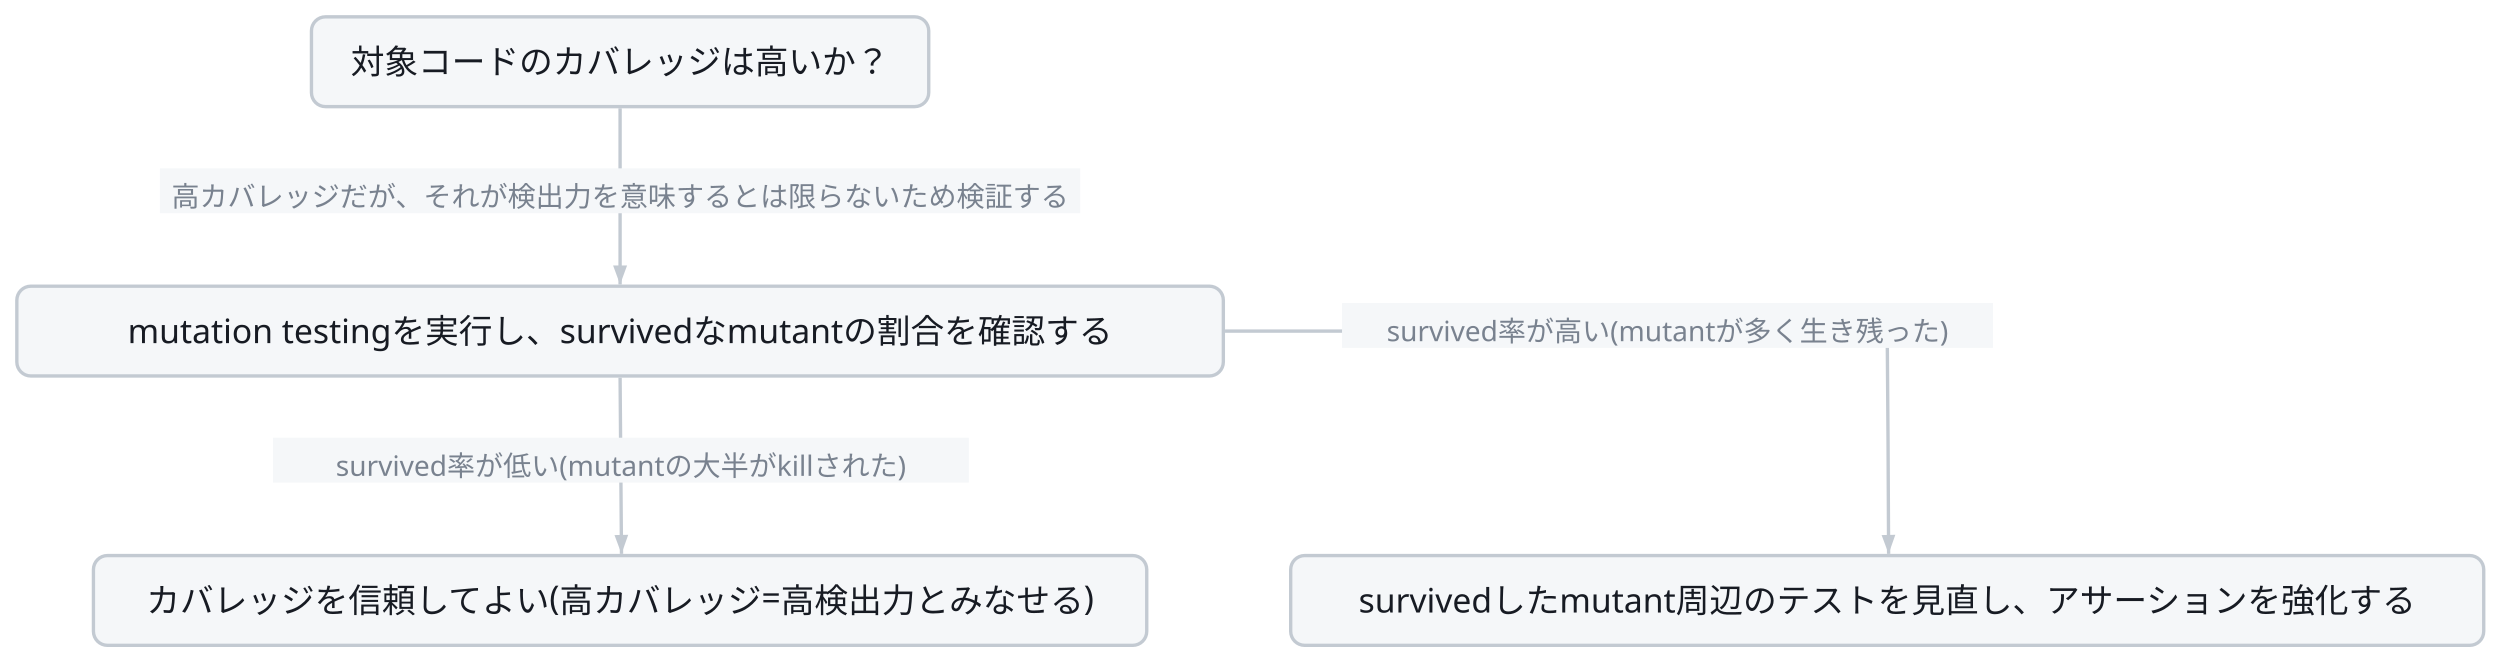
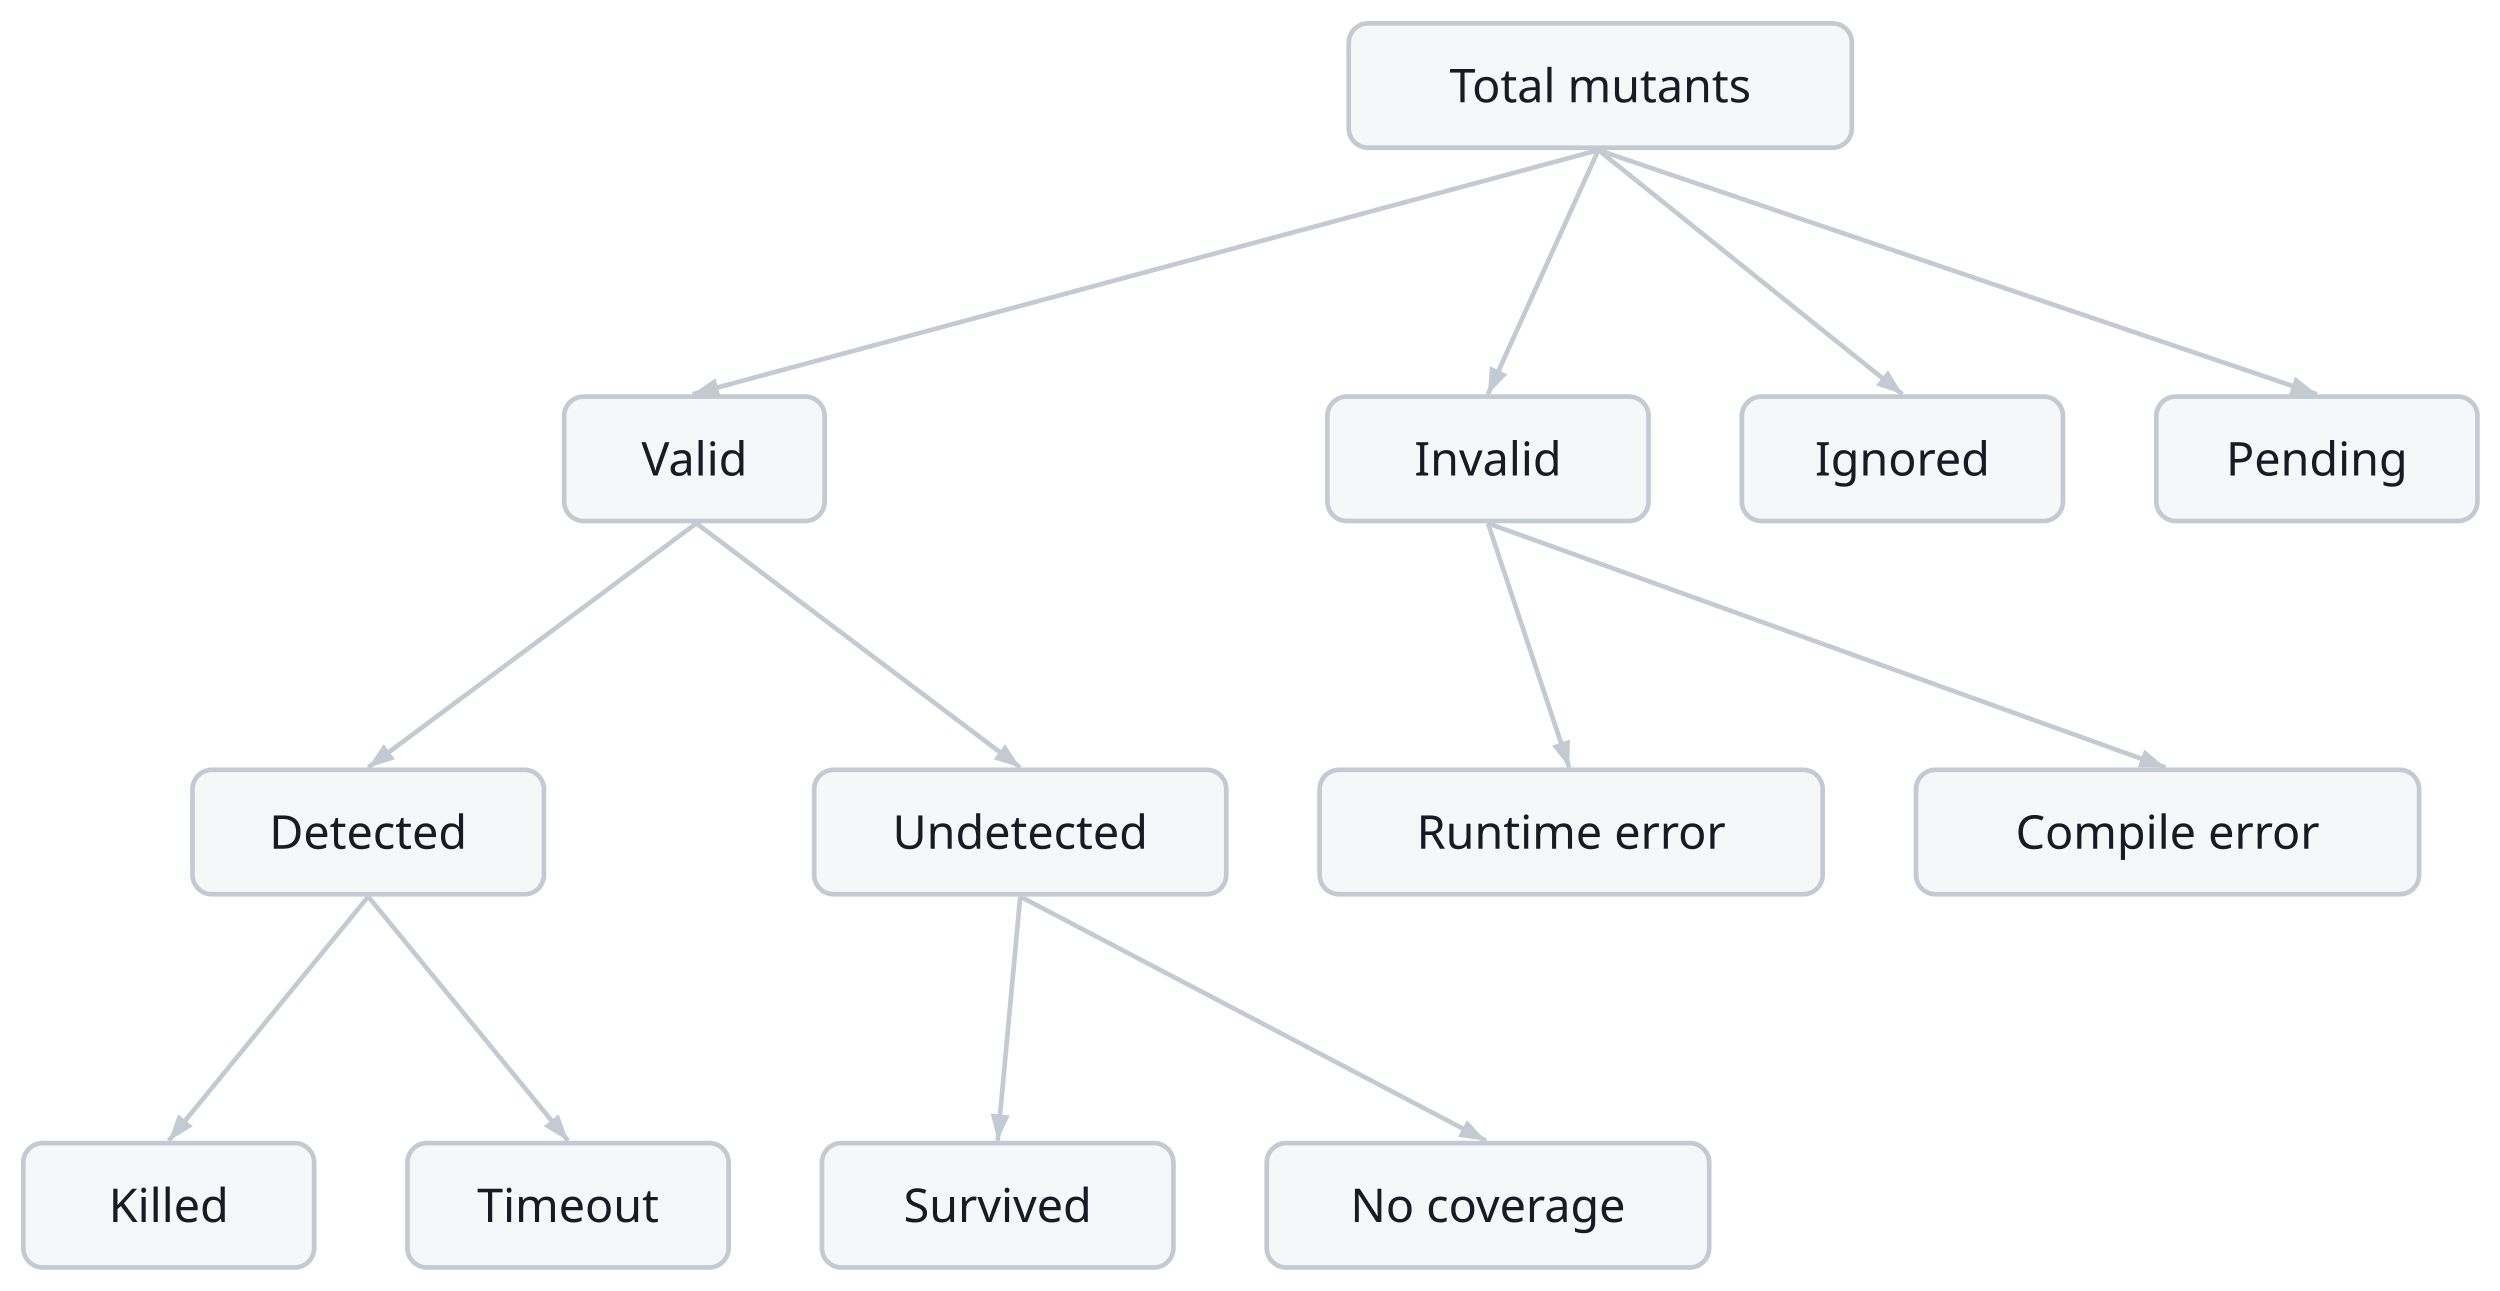
- <svg class="wf-fig" viewBox="0 0 891 236" width="891" height="236" role="img">
+ <svg class="wf-fig" viewBox="0 0 643 332" width="643" height="332" role="img">
  <g transform="translate(6.0,6.0)">
-     <path d="M215.0,32.6 L215.0,95.4" fill="none" stroke="#C3CAD2" stroke-width="1.2" />
-     <polygon points="215.0,95.4 212.5,88.6 217.5,88.6" fill="#C3CAD2" />
-     <rect x="51.0" y="54.0" width="328.0" height="16.0" fill="#F5F7F9" />
-     <text x="215.0" y="67.6" text-anchor="middle" font-family="Noto Sans JP, Hiragino Kaku Gothic ProN, sans-serif" font-size="10.0" fill="#79828F">高カバレッジだが、それが検出力を意味するとは限らないため検証する</text>
-     <path d="M215.0,128.6 L215.5,191.4" fill="none" stroke="#C3CAD2" stroke-width="1.2" />
-     <polygon points="215.5,191.4 213.0,184.7 217.9,184.6" fill="#C3CAD2" />
-     <rect x="91.3" y="150.0" width="248.0" height="16.0" fill="#F5F7F9" />
-     <text x="215.3" y="163.6" text-anchor="middle" font-family="Noto Sans JP, Hiragino Kaku Gothic ProN, sans-serif" font-size="10.0" fill="#79828F">survived率が低い(mutantの大半がkillされた)</text>
-     <path d="M430.6,112.0 Q666.6,112.0 666.6,112.0 Q666.6,112.0 666.9,151.7 L667.1,191.4" fill="none" stroke="#C3CAD2" stroke-width="1.2" />
-     <polygon points="667.1,191.4 664.6,184.7 669.5,184.6" fill="#C3CAD2" />
-     <rect x="472.3" y="102.0" width="232.0" height="16.0" fill="#F5F7F9" />
-     <text x="588.3" y="115.6" text-anchor="middle" font-family="Noto Sans JP, Hiragino Kaku Gothic ProN, sans-serif" font-size="10.0" fill="#79828F">survived率が高い(mutantが多く生き残った)</text>
-     <g class="wf-node" transform="translate(105.0,0.0)">
+     <path d="M405.1,32.6 L172.1,95.4" fill="none" stroke="#C3CAD2" stroke-width="1.2" />
+     <polygon points="172.1,95.4 178.0,91.3 179.3,96.0" fill="#C3CAD2" />
+     <path d="M405.1,32.6 L376.7,95.4" fill="none" stroke="#C3CAD2" stroke-width="1.2" />
+     <polygon points="376.7,95.4 377.2,88.2 381.7,90.3" fill="#C3CAD2" />
+     <path d="M405.1,32.6 L483.3,95.4" fill="none" stroke="#C3CAD2" stroke-width="1.2" />
+     <polygon points="483.3,95.4 476.5,93.1 479.6,89.2" fill="#C3CAD2" />
+     <path d="M405.1,32.6 L589.9,95.4" fill="none" stroke="#C3CAD2" stroke-width="1.2" />
+     <polygon points="589.9,95.4 582.7,95.6 584.3,90.9" fill="#C3CAD2" />
+     <path d="M173.1,128.6 L88.7,191.4" fill="none" stroke="#C3CAD2" stroke-width="1.2" />
+     <polygon points="88.7,191.4 92.7,185.4 95.6,189.3" fill="#C3CAD2" />
+     <path d="M173.1,128.6 L256.4,191.4" fill="none" stroke="#C3CAD2" stroke-width="1.2" />
+     <polygon points="256.4,191.4 249.6,189.3 252.5,185.4" fill="#C3CAD2" />
+     <path d="M88.7,224.6 L37.4,287.4" fill="none" stroke="#C3CAD2" stroke-width="1.2" />
+     <polygon points="37.4,287.4 39.8,280.6 43.6,283.7" fill="#C3CAD2" />
+     <path d="M88.7,224.6 L140.1,287.4" fill="none" stroke="#C3CAD2" stroke-width="1.2" />
+     <polygon points="140.1,287.4 133.9,283.7 137.7,280.6" fill="#C3CAD2" />
+     <path d="M256.4,224.6 L250.6,287.4" fill="none" stroke="#C3CAD2" stroke-width="1.2" />
+     <polygon points="250.6,287.4 248.8,280.4 253.7,280.9" fill="#C3CAD2" />
+     <path d="M256.4,224.6 L376.2,287.4" fill="none" stroke="#C3CAD2" stroke-width="1.2" />
+     <polygon points="376.2,287.4 369.0,286.4 371.3,282.1" fill="#C3CAD2" />
+     <path d="M376.7,128.6 L397.6,191.4" fill="none" stroke="#C3CAD2" stroke-width="1.2" />
+     <polygon points="397.6,191.4 393.2,185.8 397.8,184.2" fill="#C3CAD2" />
+     <path d="M376.7,128.6 L551.0,191.4" fill="none" stroke="#C3CAD2" stroke-width="1.2" />
+     <polygon points="551.0,191.4 543.8,191.4 545.5,186.8" fill="#C3CAD2" />
+     <g class="wf-node" transform="translate(340.9,0.0)">
      <g class="svg-box" role="plain">
-         <rect x="0" y="0" width="220.0" height="32.0" rx="5.0" fill="#F5F7F9" stroke="#C3CAD2" stroke-width="1.2" />
-         <text x="110.0" y="20.3" text-anchor="middle" font-family="Noto Sans JP, Hiragino Kaku Gothic ProN, sans-serif" font-size="12.0" font-weight="400" fill="#171B23">対象コードのカバレッジは高いか？</text>
+         <rect x="0" y="0" width="129.4" height="32.0" rx="5.0" fill="#F5F7F9" stroke="#C3CAD2" stroke-width="1.2" />
+         <text x="64.7" y="20.3" text-anchor="middle" font-family="Noto Sans JP, Hiragino Kaku Gothic ProN, sans-serif" font-size="12.0" font-weight="400" fill="#171B23">Total mutants</text>
      </g>
    </g>
-     <g class="wf-node" transform="translate(0.0,96.0)">
+     <g class="wf-node" transform="translate(139.1,96.0)">
      <g class="svg-box" role="plain">
-         <rect x="0" y="0" width="430.0" height="32.0" rx="5.0" fill="#F5F7F9" stroke="#C3CAD2" stroke-width="1.2" />
-         <text x="215.0" y="20.3" text-anchor="middle" font-family="Noto Sans JP, Hiragino Kaku Gothic ProN, sans-serif" font-size="12.0" font-weight="400" fill="#171B23">mutation testingを実行し、survivedなmutantの割合を確認する</text>
+         <rect x="0" y="0" width="67.0" height="32.0" rx="5.0" fill="#F5F7F9" stroke="#C3CAD2" stroke-width="1.2" />
+         <text x="33.5" y="20.3" text-anchor="middle" font-family="Noto Sans JP, Hiragino Kaku Gothic ProN, sans-serif" font-size="12.0" font-weight="400" fill="#171B23">Valid</text>
      </g>
    </g>
-     <g class="wf-node" transform="translate(27.3,192.0)">
+     <g class="wf-node" transform="translate(335.4,96.0)">
      <g class="svg-box" role="plain">
-         <rect x="0" y="0" width="375.4" height="32.0" rx="5.0" fill="#F5F7F9" stroke="#C3CAD2" stroke-width="1.2" />
-         <text x="187.7" y="20.3" text-anchor="middle" font-family="Noto Sans JP, Hiragino Kaku Gothic ProN, sans-serif" font-size="12.0" font-weight="400" fill="#171B23">カバレッジを信頼してよい(高カバレッジ=高検出力とみなせる)</text>
+         <rect x="0" y="0" width="82.6" height="32.0" rx="5.0" fill="#F5F7F9" stroke="#C3CAD2" stroke-width="1.2" />
+         <text x="41.3" y="20.3" text-anchor="middle" font-family="Noto Sans JP, Hiragino Kaku Gothic ProN, sans-serif" font-size="12.0" font-weight="400" fill="#171B23">Invalid</text>
      </g>
    </g>
-     <g class="wf-node" transform="translate(454.0,192.0)">
+     <g class="wf-node" transform="translate(442.0,96.0)">
      <g class="svg-box" role="plain">
-         <rect x="0" y="0" width="425.2" height="32.0" rx="5.0" fill="#F5F7F9" stroke="#C3CAD2" stroke-width="1.2" />
-         <text x="212.6" y="20.3" text-anchor="middle" font-family="Noto Sans JP, Hiragino Kaku Gothic ProN, sans-serif" font-size="12.0" font-weight="400" fill="#171B23">survivedしたmutant周辺のテストを見直し、アサーションを強化する</text>
+         <rect x="0" y="0" width="82.6" height="32.0" rx="5.0" fill="#F5F7F9" stroke="#C3CAD2" stroke-width="1.2" />
+         <text x="41.3" y="20.3" text-anchor="middle" font-family="Noto Sans JP, Hiragino Kaku Gothic ProN, sans-serif" font-size="12.0" font-weight="400" fill="#171B23">Ignored</text>
+       </g>
+     </g>
+     <g class="wf-node" transform="translate(548.6,96.0)">
+       <g class="svg-box" role="plain">
+         <rect x="0" y="0" width="82.6" height="32.0" rx="5.0" fill="#F5F7F9" stroke="#C3CAD2" stroke-width="1.2" />
+         <text x="41.3" y="20.3" text-anchor="middle" font-family="Noto Sans JP, Hiragino Kaku Gothic ProN, sans-serif" font-size="12.0" font-weight="400" fill="#171B23">Pending</text>
+       </g>
+     </g>
+     <g class="wf-node" transform="translate(43.5,192.0)">
+       <g class="svg-box" role="plain">
+         <rect x="0" y="0" width="90.4" height="32.0" rx="5.0" fill="#F5F7F9" stroke="#C3CAD2" stroke-width="1.2" />
+         <text x="45.2" y="20.3" text-anchor="middle" font-family="Noto Sans JP, Hiragino Kaku Gothic ProN, sans-serif" font-size="12.0" font-weight="400" fill="#171B23">Detected</text>
+       </g>
+     </g>
+     <g class="wf-node" transform="translate(203.4,192.0)">
+       <g class="svg-box" role="plain">
+         <rect x="0" y="0" width="106.0" height="32.0" rx="5.0" fill="#F5F7F9" stroke="#C3CAD2" stroke-width="1.2" />
+         <text x="53.0" y="20.3" text-anchor="middle" font-family="Noto Sans JP, Hiragino Kaku Gothic ProN, sans-serif" font-size="12.0" font-weight="400" fill="#171B23">Undetected</text>
+       </g>
+     </g>
+     <g class="wf-node" transform="translate(0.0,288.0)">
+       <g class="svg-box" role="plain">
+         <rect x="0" y="0" width="74.8" height="32.0" rx="5.0" fill="#F5F7F9" stroke="#C3CAD2" stroke-width="1.2" />
+         <text x="37.4" y="20.3" text-anchor="middle" font-family="Noto Sans JP, Hiragino Kaku Gothic ProN, sans-serif" font-size="12.0" font-weight="400" fill="#171B23">Killed</text>
+       </g>
+     </g>
+     <g class="wf-node" transform="translate(98.8,288.0)">
+       <g class="svg-box" role="plain">
+         <rect x="0" y="0" width="82.6" height="32.0" rx="5.0" fill="#F5F7F9" stroke="#C3CAD2" stroke-width="1.2" />
+         <text x="41.3" y="20.3" text-anchor="middle" font-family="Noto Sans JP, Hiragino Kaku Gothic ProN, sans-serif" font-size="12.0" font-weight="400" fill="#171B23">Timeout</text>
+       </g>
+     </g>
+     <g class="wf-node" transform="translate(205.4,288.0)">
+       <g class="svg-box" role="plain">
+         <rect x="0" y="0" width="90.4" height="32.0" rx="5.0" fill="#F5F7F9" stroke="#C3CAD2" stroke-width="1.2" />
+         <text x="45.2" y="20.3" text-anchor="middle" font-family="Noto Sans JP, Hiragino Kaku Gothic ProN, sans-serif" font-size="12.0" font-weight="400" fill="#171B23">Survived</text>
+       </g>
+     </g>
+     <g class="wf-node" transform="translate(319.8,288.0)">
+       <g class="svg-box" role="plain">
+         <rect x="0" y="0" width="113.8" height="32.0" rx="5.0" fill="#F5F7F9" stroke="#C3CAD2" stroke-width="1.2" />
+         <text x="56.9" y="20.3" text-anchor="middle" font-family="Noto Sans JP, Hiragino Kaku Gothic ProN, sans-serif" font-size="12.0" font-weight="400" fill="#171B23">No coverage</text>
+       </g>
+     </g>
+     <g class="wf-node" transform="translate(333.4,192.0)">
+       <g class="svg-box" role="plain">
+         <rect x="0" y="0" width="129.4" height="32.0" rx="5.0" fill="#F5F7F9" stroke="#C3CAD2" stroke-width="1.2" />
+         <text x="64.7" y="20.3" text-anchor="middle" font-family="Noto Sans JP, Hiragino Kaku Gothic ProN, sans-serif" font-size="12.0" font-weight="400" fill="#171B23">Runtime error</text>
+       </g>
+     </g>
+     <g class="wf-node" transform="translate(486.8,192.0)">
+       <g class="svg-box" role="plain">
+         <rect x="0" y="0" width="129.4" height="32.0" rx="5.0" fill="#F5F7F9" stroke="#C3CAD2" stroke-width="1.2" />
+         <text x="64.7" y="20.3" text-anchor="middle" font-family="Noto Sans JP, Hiragino Kaku Gothic ProN, sans-serif" font-size="12.0" font-weight="400" fill="#171B23">Compile error</text>
      </g>
    </g>
  </g>
</svg>
